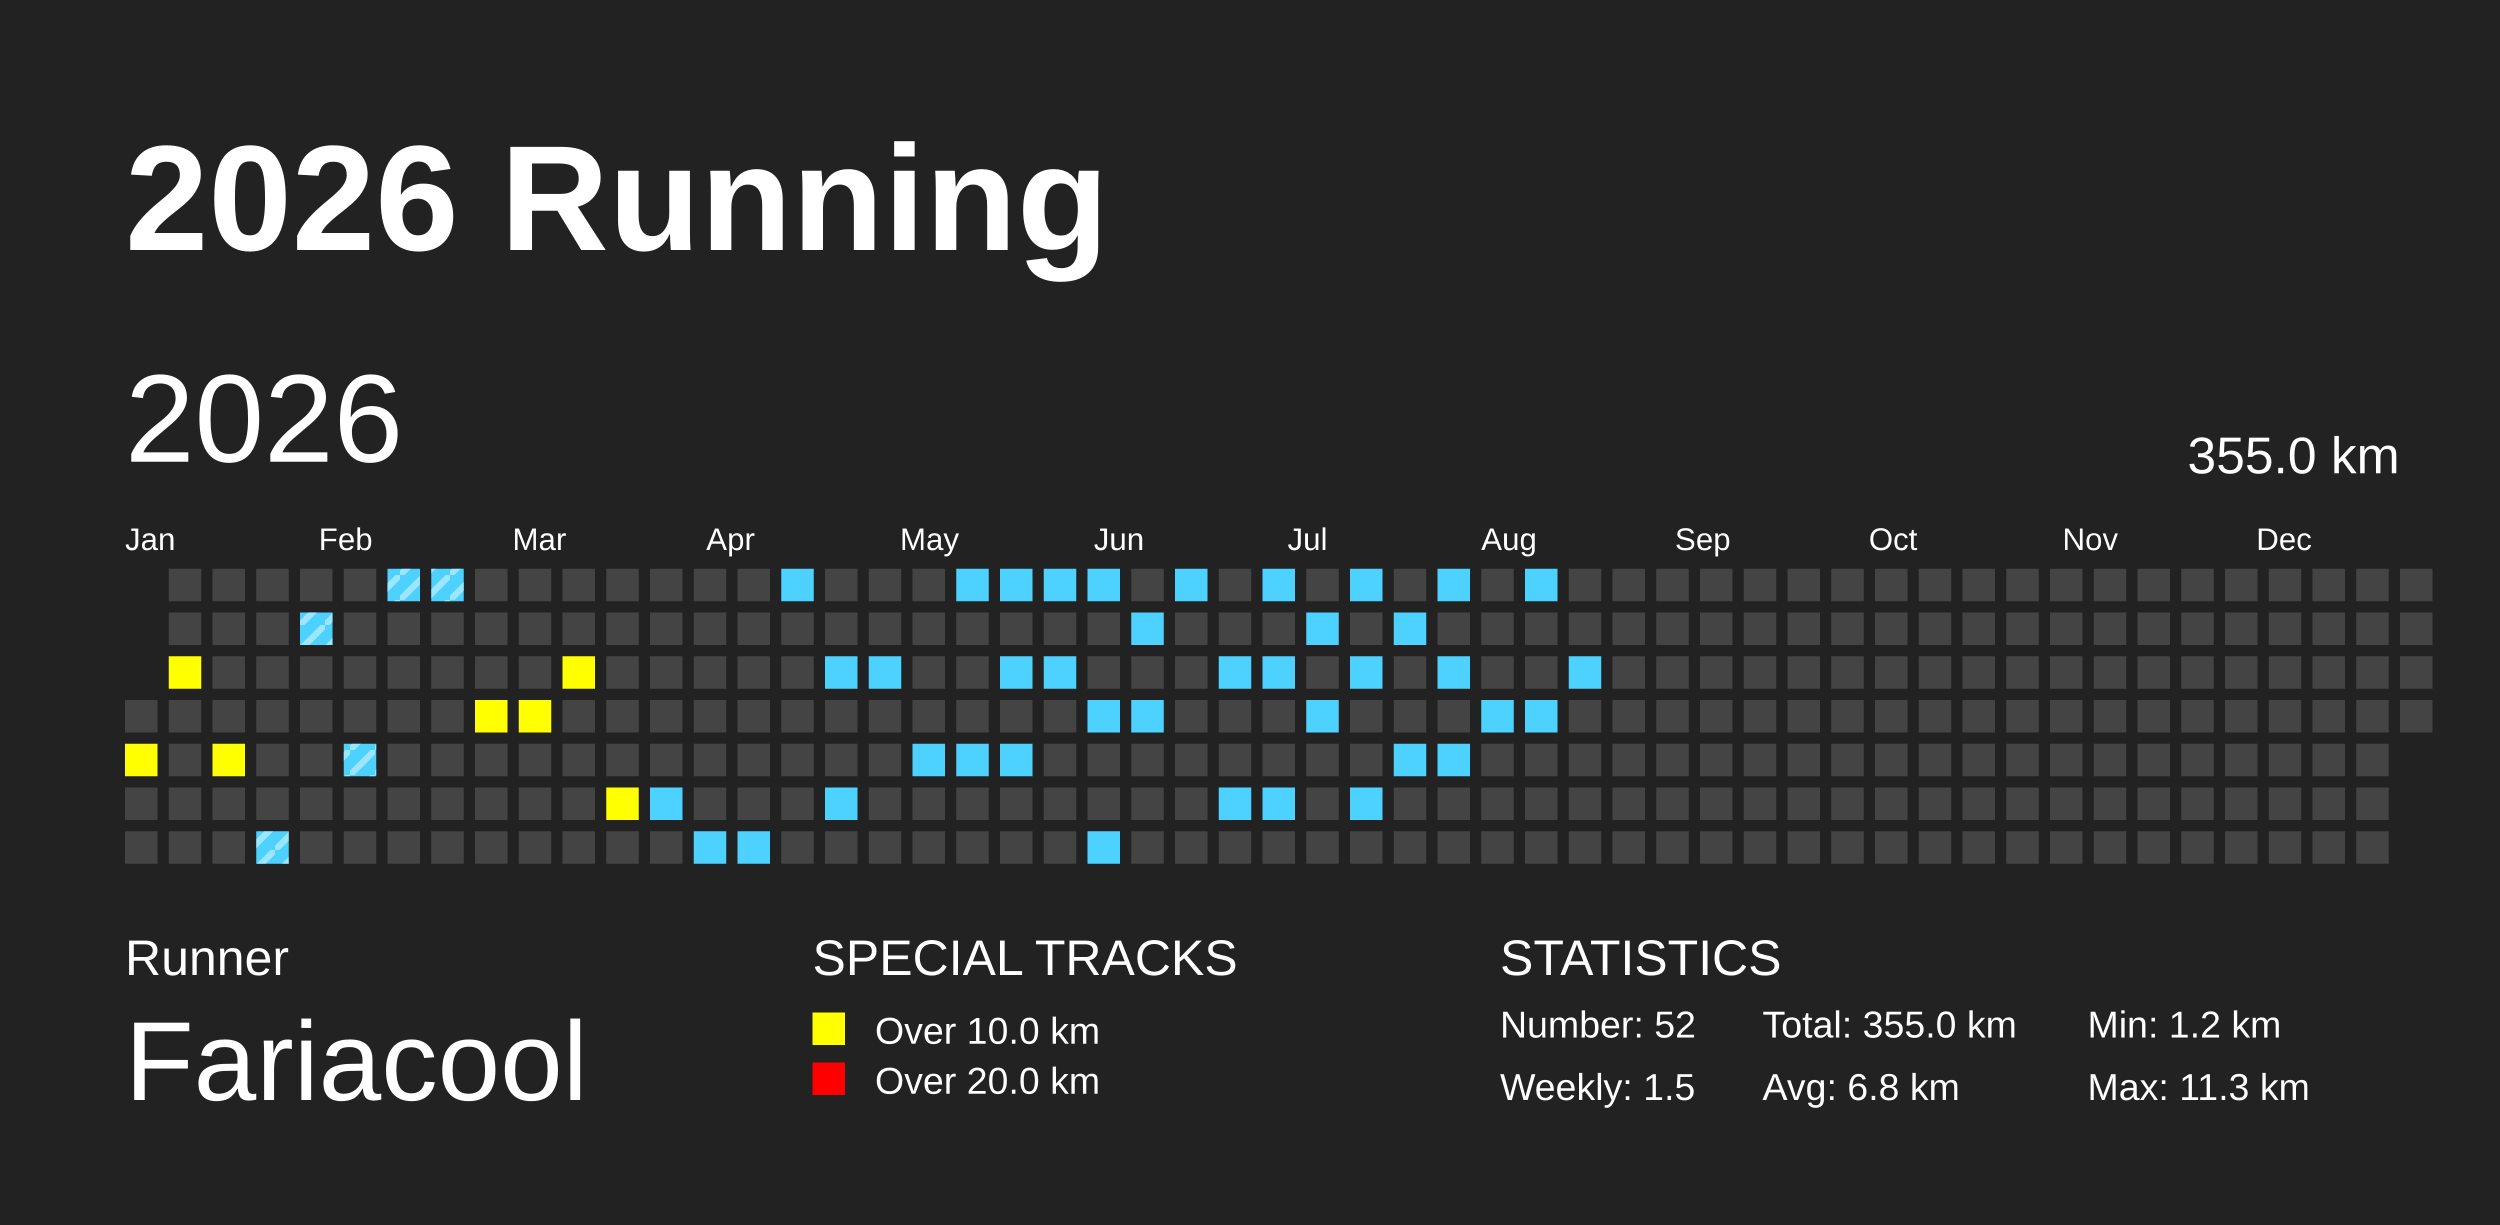
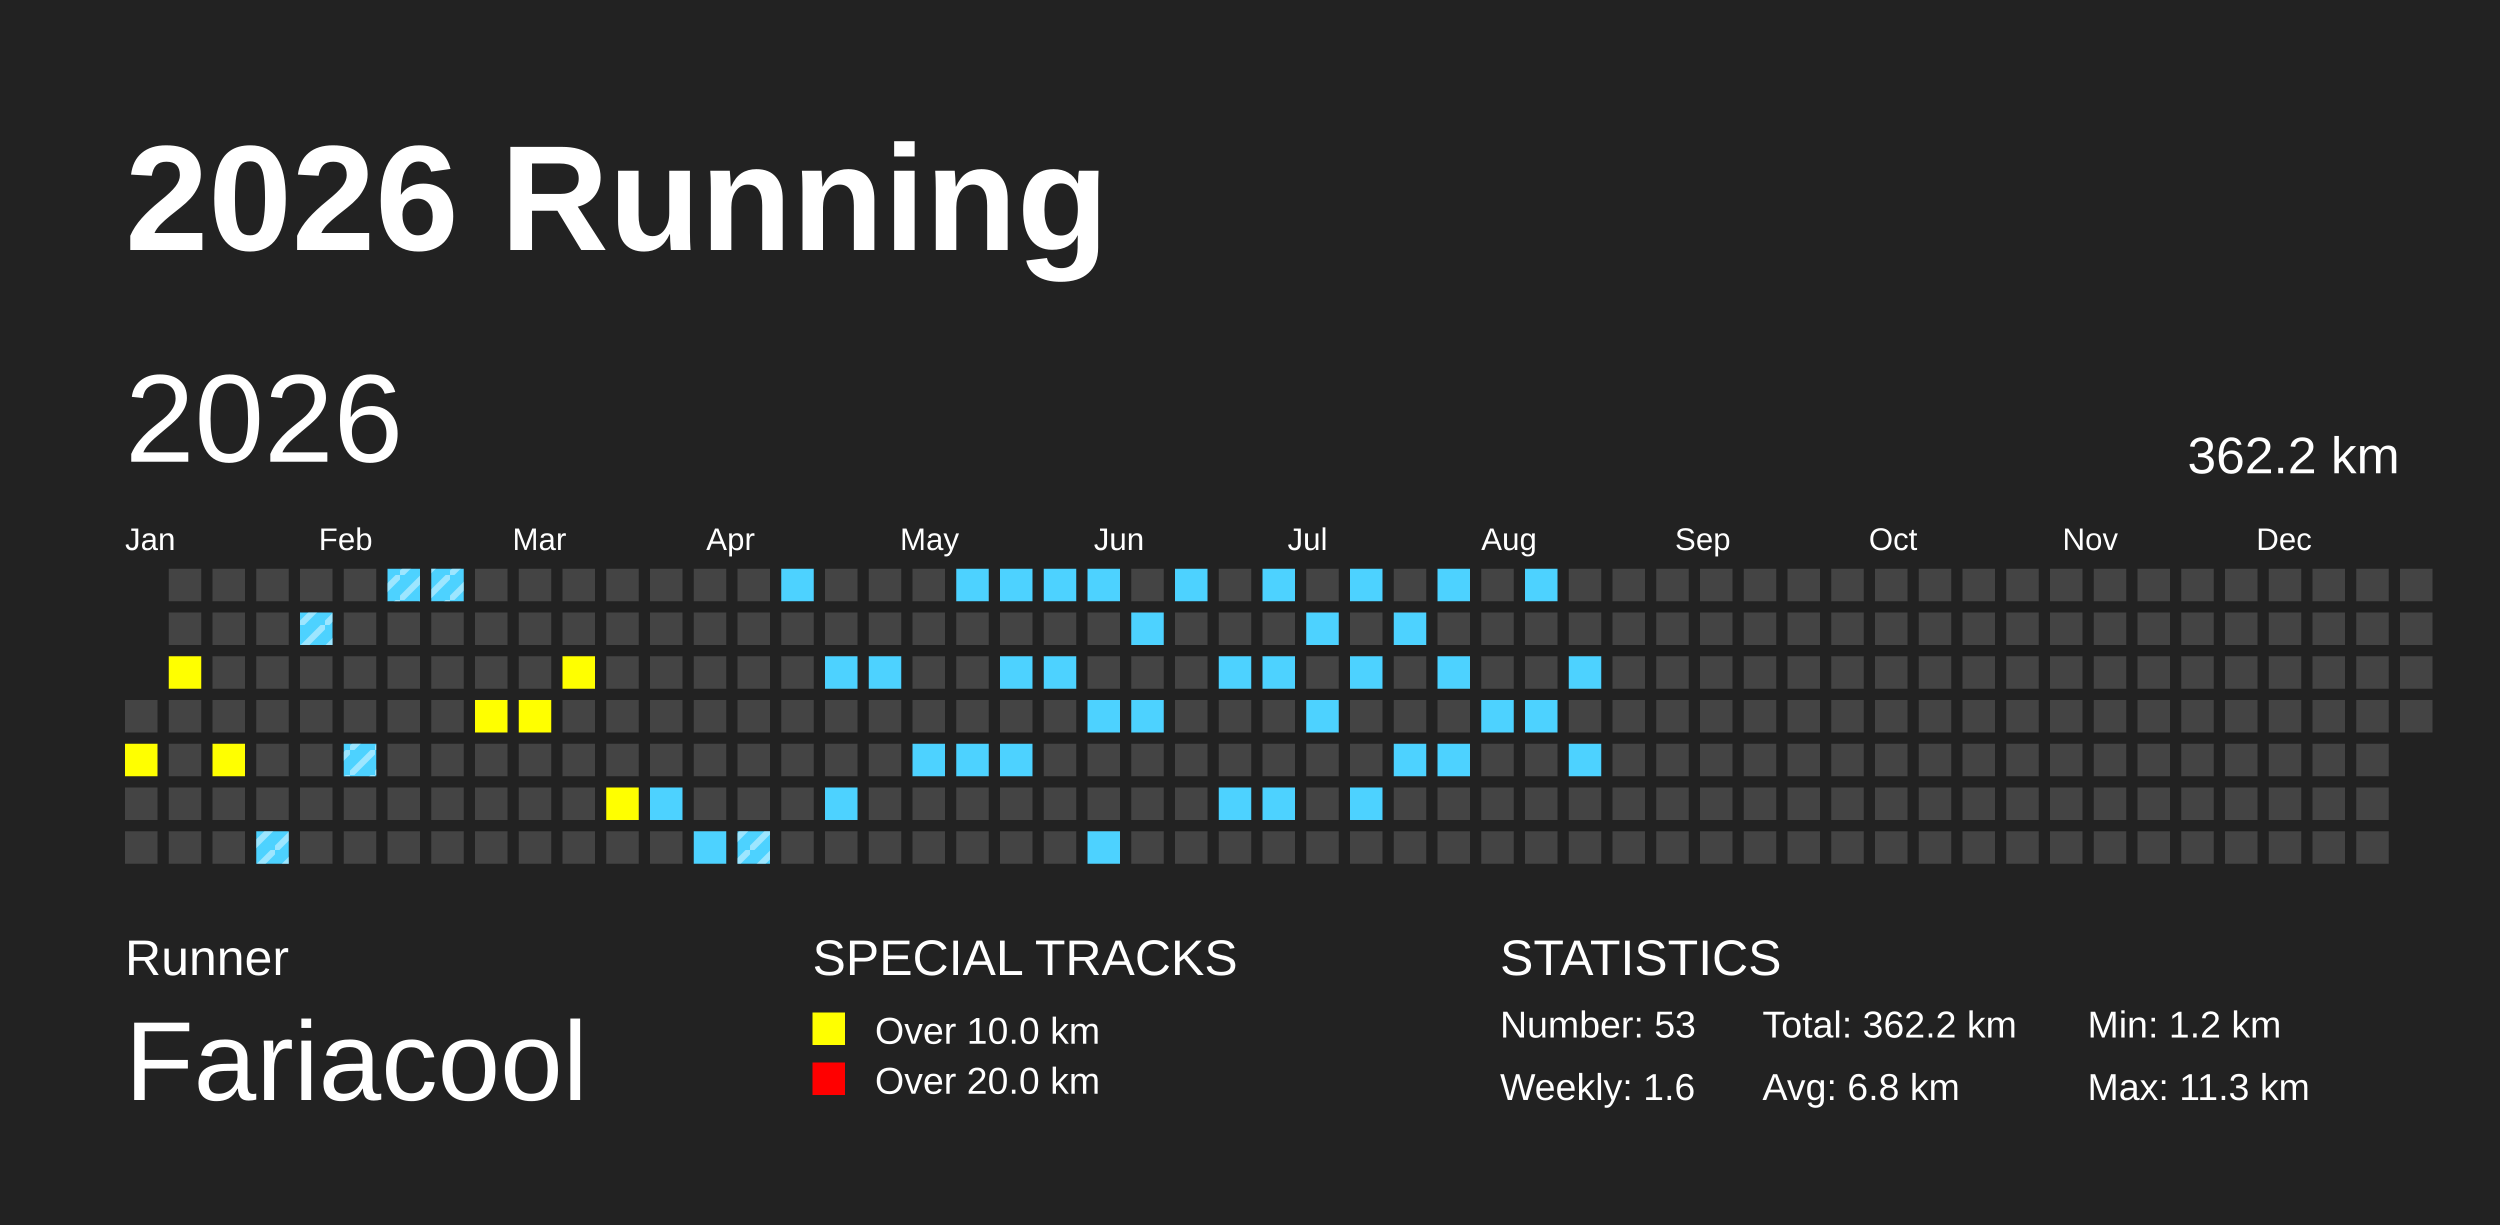
<svg xmlns="http://www.w3.org/2000/svg" baseProfile="full" height="98mm" version="1.1" viewBox="0,0,200,98" width="200mm">
  <defs>
    <pattern height="2" id="indoor-stripe" patternUnits="userSpaceOnUse" width="2">
      <line stroke="white" stroke-opacity="0.45" stroke-width="0.5" x1="0" x2="2" y1="2" y2="0" />
    </pattern>
  </defs>
  <rect fill="#222222" height="98" width="200" x="0" y="0" />
  <text fill="#FFFFFF" style="font-size:12px; font-family:Arial; font-weight:bold;" x="10" y="20">2026 Running</text>
  <text fill="#FFFFFF" style="font-size:4px; font-family:Arial" x="10" y="78">Runner</text>
  <text fill="#FFFFFF" style="font-size:9px; font-family:Arial" x="10" y="88">Fariacool</text>
  <text fill="#FFFFFF" style="font-size:4px; font-family:Arial" x="65" y="78">SPECIAL TRACKS</text>
  <rect fill="yellow" height="2.6" width="2.6" x="65" y="81" />
  <text fill="#FFFFFF" style="font-size:3px; font-family:Arial" x="70" y="83.5">Over 10.0 km</text>
  <rect fill="red" height="2.6" width="2.6" x="65" y="85" />
  <text fill="#FFFFFF" style="font-size:3px; font-family:Arial" x="70" y="87.5">Over 20.0 km</text>
  <text fill="#FFFFFF" style="font-size:4px; font-family:Arial" x="120" y="78">STATISTICS</text>
-   <text fill="#FFFFFF" style="font-size:3px; font-family:Arial" x="120" y="83">Number: 52</text>
-   <text fill="#FFFFFF" style="font-size:3px; font-family:Arial" x="120" y="88">Weekly: 1.5</text>
-   <text fill="#FFFFFF" style="font-size:3px; font-family:Arial" x="141" y="83">Total: 355.0 km</text>
+   <text fill="#FFFFFF" style="font-size:3px; font-family:Arial" x="120" y="83">Number: 53</text>
+   <text fill="#FFFFFF" style="font-size:3px; font-family:Arial" x="120" y="88">Weekly: 1.6</text>
+   <text fill="#FFFFFF" style="font-size:3px; font-family:Arial" x="141" y="83">Total: 362.2 km</text>
  <text fill="#FFFFFF" style="font-size:3px; font-family:Arial" x="141" y="88">Avg: 6.8 km</text>
  <text fill="#FFFFFF" style="font-size:3px; font-family:Arial" x="167" y="83">Min: 1.2 km</text>
  <text fill="#FFFFFF" style="font-size:3px; font-family:Arial" x="167" y="88">Max: 11.3 km</text>
  <text dominant-baseline="hanging" fill="#FFFFFF" style="font-size:10.0px; font-family:Arial;" x="10" y="30">2026</text>
-   <text dominant-baseline="hanging" fill="#FFFFFF" style="font-size:4.125px; font-family:Arial;" x="175" y="35">355.0 km</text>
+   <text dominant-baseline="hanging" fill="#FFFFFF" style="font-size:4.125px; font-family:Arial;" x="175" y="35">362.2 km</text>
  <text fill="#FFFFFF" style="font-size:2.5px; font-family:Arial" x="10.0" y="44">Jan</text>
  <text fill="#FFFFFF" style="font-size:2.5px; font-family:Arial" x="25.5" y="44">Feb</text>
  <text fill="#FFFFFF" style="font-size:2.5px; font-family:Arial" x="41.0" y="44">Mar</text>
  <text fill="#FFFFFF" style="font-size:2.5px; font-family:Arial" x="56.5" y="44">Apr</text>
  <text fill="#FFFFFF" style="font-size:2.5px; font-family:Arial" x="72.0" y="44">May</text>
  <text fill="#FFFFFF" style="font-size:2.5px; font-family:Arial" x="87.5" y="44">Jun</text>
  <text fill="#FFFFFF" style="font-size:2.5px; font-family:Arial" x="103.0" y="44">Jul</text>
  <text fill="#FFFFFF" style="font-size:2.5px; font-family:Arial" x="118.5" y="44">Aug</text>
  <text fill="#FFFFFF" style="font-size:2.5px; font-family:Arial" x="134.0" y="44">Sep</text>
  <text fill="#FFFFFF" style="font-size:2.5px; font-family:Arial" x="149.5" y="44">Oct</text>
  <text fill="#FFFFFF" style="font-size:2.5px; font-family:Arial" x="165.0" y="44">Nov</text>
  <text fill="#FFFFFF" style="font-size:2.5px; font-family:Arial" x="180.5" y="44">Dec</text>
  <rect fill="#444444" height="2.6" width="2.6" x="10.0" y="56.0" />
  <rect fill="yellow" height="2.6" width="2.6" x="10.0" y="59.5" />
  <rect fill="#444444" height="2.6" width="2.6" x="10.0" y="63.0" />
  <rect fill="#444444" height="2.6" width="2.6" x="10.0" y="66.5" />
  <rect fill="#444444" height="2.6" width="2.6" x="13.5" y="45.5" />
  <rect fill="#444444" height="2.6" width="2.6" x="13.5" y="49.0" />
  <rect fill="yellow" height="2.6" width="2.6" x="13.5" y="52.5" />
  <rect fill="#444444" height="2.6" width="2.6" x="13.5" y="56.0" />
  <rect fill="#444444" height="2.6" width="2.6" x="13.5" y="59.5" />
  <rect fill="#444444" height="2.6" width="2.6" x="13.5" y="63.0" />
  <rect fill="#444444" height="2.6" width="2.6" x="13.5" y="66.5" />
  <rect fill="#444444" height="2.6" width="2.6" x="17.0" y="45.5" />
  <rect fill="#444444" height="2.6" width="2.6" x="17.0" y="49.0" />
  <rect fill="#444444" height="2.6" width="2.6" x="17.0" y="52.5" />
  <rect fill="#444444" height="2.6" width="2.6" x="17.0" y="56.0" />
  <rect fill="yellow" height="2.6" width="2.6" x="17.0" y="59.5" />
  <rect fill="#444444" height="2.6" width="2.6" x="17.0" y="63.0" />
  <rect fill="#444444" height="2.6" width="2.6" x="17.0" y="66.5" />
  <rect fill="#444444" height="2.6" width="2.6" x="20.5" y="45.5" />
  <rect fill="#444444" height="2.6" width="2.6" x="20.5" y="49.0" />
  <rect fill="#444444" height="2.6" width="2.6" x="20.5" y="52.5" />
  <rect fill="#444444" height="2.6" width="2.6" x="20.5" y="56.0" />
  <rect fill="#444444" height="2.6" width="2.6" x="20.5" y="59.5" />
  <rect fill="#444444" height="2.6" width="2.6" x="20.5" y="63.0" />
  <rect fill="#4DD2FF" height="2.6" width="2.6" x="20.5" y="66.5" />
  <rect fill="url(#indoor-stripe)" height="2.6" style="pointer-events: none;" width="2.6" x="20.5" y="66.5" />
  <rect fill="#444444" height="2.6" width="2.6" x="24.0" y="45.5" />
  <rect fill="#4DD2FF" height="2.6" width="2.6" x="24.0" y="49.0" />
  <rect fill="url(#indoor-stripe)" height="2.6" style="pointer-events: none;" width="2.6" x="24.0" y="49.0" />
  <rect fill="#444444" height="2.6" width="2.6" x="24.0" y="52.5" />
  <rect fill="#444444" height="2.6" width="2.6" x="24.0" y="56.0" />
  <rect fill="#444444" height="2.6" width="2.6" x="24.0" y="59.5" />
  <rect fill="#444444" height="2.6" width="2.6" x="24.0" y="63.0" />
  <rect fill="#444444" height="2.6" width="2.6" x="24.0" y="66.5" />
  <rect fill="#444444" height="2.6" width="2.6" x="27.5" y="45.5" />
  <rect fill="#444444" height="2.6" width="2.6" x="27.5" y="49.0" />
  <rect fill="#444444" height="2.6" width="2.6" x="27.5" y="52.5" />
  <rect fill="#444444" height="2.6" width="2.6" x="27.5" y="56.0" />
  <rect fill="#4DD2FF" height="2.6" width="2.6" x="27.5" y="59.5" />
  <rect fill="url(#indoor-stripe)" height="2.6" style="pointer-events: none;" width="2.6" x="27.5" y="59.5" />
  <rect fill="#444444" height="2.6" width="2.6" x="27.5" y="63.0" />
  <rect fill="#444444" height="2.6" width="2.6" x="27.5" y="66.5" />
  <rect fill="#4DD2FF" height="2.6" width="2.6" x="31.0" y="45.5" />
  <rect fill="url(#indoor-stripe)" height="2.6" style="pointer-events: none;" width="2.6" x="31.0" y="45.5" />
  <rect fill="#444444" height="2.6" width="2.6" x="31.0" y="49.0" />
  <rect fill="#444444" height="2.6" width="2.6" x="31.0" y="52.5" />
  <rect fill="#444444" height="2.6" width="2.6" x="31.0" y="56.0" />
  <rect fill="#444444" height="2.6" width="2.6" x="31.0" y="59.5" />
  <rect fill="#444444" height="2.6" width="2.6" x="31.0" y="63.0" />
  <rect fill="#444444" height="2.6" width="2.6" x="31.0" y="66.5" />
  <rect fill="#4DD2FF" height="2.6" width="2.6" x="34.5" y="45.5" />
  <rect fill="url(#indoor-stripe)" height="2.6" style="pointer-events: none;" width="2.6" x="34.5" y="45.5" />
  <rect fill="#444444" height="2.6" width="2.6" x="34.5" y="49.0" />
  <rect fill="#444444" height="2.6" width="2.6" x="34.5" y="52.5" />
  <rect fill="#444444" height="2.6" width="2.6" x="34.5" y="56.0" />
  <rect fill="#444444" height="2.6" width="2.6" x="34.5" y="59.5" />
  <rect fill="#444444" height="2.6" width="2.6" x="34.5" y="63.0" />
  <rect fill="#444444" height="2.6" width="2.6" x="34.5" y="66.5" />
  <rect fill="#444444" height="2.6" width="2.6" x="38.0" y="45.5" />
  <rect fill="#444444" height="2.6" width="2.6" x="38.0" y="49.0" />
  <rect fill="#444444" height="2.6" width="2.6" x="38.0" y="52.5" />
  <rect fill="yellow" height="2.6" width="2.6" x="38.0" y="56.0" />
  <rect fill="#444444" height="2.6" width="2.6" x="38.0" y="59.5" />
  <rect fill="#444444" height="2.6" width="2.6" x="38.0" y="63.0" />
  <rect fill="#444444" height="2.6" width="2.6" x="38.0" y="66.5" />
  <rect fill="#444444" height="2.6" width="2.6" x="41.5" y="45.5" />
  <rect fill="#444444" height="2.6" width="2.6" x="41.5" y="49.0" />
  <rect fill="#444444" height="2.6" width="2.6" x="41.5" y="52.5" />
  <rect fill="yellow" height="2.6" width="2.6" x="41.5" y="56.0" />
  <rect fill="#444444" height="2.6" width="2.6" x="41.5" y="59.5" />
  <rect fill="#444444" height="2.6" width="2.6" x="41.5" y="63.0" />
  <rect fill="#444444" height="2.6" width="2.6" x="41.5" y="66.5" />
  <rect fill="#444444" height="2.6" width="2.6" x="45.0" y="45.5" />
  <rect fill="#444444" height="2.6" width="2.6" x="45.0" y="49.0" />
  <rect fill="yellow" height="2.6" width="2.6" x="45.0" y="52.5" />
  <rect fill="#444444" height="2.6" width="2.6" x="45.0" y="56.0" />
  <rect fill="#444444" height="2.6" width="2.6" x="45.0" y="59.5" />
  <rect fill="#444444" height="2.6" width="2.6" x="45.0" y="63.0" />
  <rect fill="#444444" height="2.6" width="2.6" x="45.0" y="66.5" />
  <rect fill="#444444" height="2.6" width="2.6" x="48.5" y="45.5" />
  <rect fill="#444444" height="2.6" width="2.6" x="48.5" y="49.0" />
  <rect fill="#444444" height="2.6" width="2.6" x="48.5" y="52.5" />
  <rect fill="#444444" height="2.6" width="2.6" x="48.5" y="56.0" />
  <rect fill="#444444" height="2.6" width="2.6" x="48.5" y="59.5" />
  <rect fill="yellow" height="2.6" width="2.6" x="48.5" y="63.0" />
  <rect fill="#444444" height="2.6" width="2.6" x="48.5" y="66.5" />
  <rect fill="#444444" height="2.6" width="2.6" x="52.0" y="45.5" />
  <rect fill="#444444" height="2.6" width="2.6" x="52.0" y="49.0" />
  <rect fill="#444444" height="2.6" width="2.6" x="52.0" y="52.5" />
  <rect fill="#444444" height="2.6" width="2.6" x="52.0" y="56.0" />
  <rect fill="#444444" height="2.6" width="2.6" x="52.0" y="59.5" />
  <rect fill="#4DD2FF" height="2.6" width="2.6" x="52.0" y="63.0" />
  <rect fill="#444444" height="2.6" width="2.6" x="52.0" y="66.5" />
  <rect fill="#444444" height="2.6" width="2.6" x="55.5" y="45.5" />
  <rect fill="#444444" height="2.6" width="2.6" x="55.5" y="49.0" />
  <rect fill="#444444" height="2.6" width="2.6" x="55.5" y="52.5" />
  <rect fill="#444444" height="2.6" width="2.6" x="55.5" y="56.0" />
  <rect fill="#444444" height="2.6" width="2.6" x="55.5" y="59.5" />
  <rect fill="#444444" height="2.6" width="2.6" x="55.5" y="63.0" />
  <rect fill="#4DD2FF" height="2.6" width="2.6" x="55.5" y="66.5" />
  <rect fill="#444444" height="2.6" width="2.6" x="59.0" y="45.5" />
  <rect fill="#444444" height="2.6" width="2.6" x="59.0" y="49.0" />
  <rect fill="#444444" height="2.6" width="2.6" x="59.0" y="52.5" />
  <rect fill="#444444" height="2.6" width="2.6" x="59.0" y="56.0" />
  <rect fill="#444444" height="2.6" width="2.6" x="59.0" y="59.5" />
  <rect fill="#444444" height="2.6" width="2.6" x="59.0" y="63.0" />
  <rect fill="#4DD2FF" height="2.6" width="2.6" x="59.0" y="66.5" />
+   <rect fill="url(#indoor-stripe)" height="2.6" style="pointer-events: none;" width="2.6" x="59.0" y="66.5" />
  <rect fill="#4DD2FF" height="2.6" width="2.6" x="62.5" y="45.5" />
  <rect fill="#444444" height="2.6" width="2.6" x="62.5" y="49.0" />
  <rect fill="#444444" height="2.6" width="2.6" x="62.5" y="52.5" />
  <rect fill="#444444" height="2.6" width="2.6" x="62.5" y="56.0" />
  <rect fill="#444444" height="2.6" width="2.6" x="62.5" y="59.5" />
  <rect fill="#444444" height="2.6" width="2.6" x="62.5" y="63.0" />
  <rect fill="#444444" height="2.6" width="2.6" x="62.5" y="66.5" />
  <rect fill="#444444" height="2.6" width="2.6" x="66.0" y="45.5" />
  <rect fill="#444444" height="2.6" width="2.6" x="66.0" y="49.0" />
  <rect fill="#4DD2FF" height="2.6" width="2.6" x="66.0" y="52.5" />
  <rect fill="#444444" height="2.6" width="2.6" x="66.0" y="56.0" />
  <rect fill="#444444" height="2.6" width="2.6" x="66.0" y="59.5" />
  <rect fill="#4DD2FF" height="2.6" width="2.6" x="66.0" y="63.0" />
  <rect fill="#444444" height="2.6" width="2.6" x="66.0" y="66.5" />
  <rect fill="#444444" height="2.6" width="2.6" x="69.5" y="45.5" />
  <rect fill="#444444" height="2.6" width="2.6" x="69.5" y="49.0" />
  <rect fill="#4DD2FF" height="2.6" width="2.6" x="69.5" y="52.5" />
  <rect fill="#444444" height="2.6" width="2.6" x="69.5" y="56.0" />
  <rect fill="#444444" height="2.6" width="2.6" x="69.5" y="59.5" />
  <rect fill="#444444" height="2.6" width="2.6" x="69.5" y="63.0" />
  <rect fill="#444444" height="2.6" width="2.6" x="69.5" y="66.5" />
  <rect fill="#444444" height="2.6" width="2.6" x="73.0" y="45.5" />
  <rect fill="#444444" height="2.6" width="2.6" x="73.0" y="49.0" />
  <rect fill="#444444" height="2.6" width="2.6" x="73.0" y="52.5" />
  <rect fill="#444444" height="2.6" width="2.6" x="73.0" y="56.0" />
  <rect fill="#4DD2FF" height="2.6" width="2.6" x="73.0" y="59.5" />
  <rect fill="#444444" height="2.6" width="2.6" x="73.0" y="63.0" />
  <rect fill="#444444" height="2.6" width="2.6" x="73.0" y="66.5" />
  <rect fill="#4DD2FF" height="2.6" width="2.6" x="76.5" y="45.5" />
  <rect fill="#444444" height="2.6" width="2.6" x="76.5" y="49.0" />
  <rect fill="#444444" height="2.6" width="2.6" x="76.5" y="52.5" />
  <rect fill="#444444" height="2.6" width="2.6" x="76.5" y="56.0" />
  <rect fill="#4DD2FF" height="2.6" width="2.6" x="76.5" y="59.5" />
  <rect fill="#444444" height="2.6" width="2.6" x="76.5" y="63.0" />
  <rect fill="#444444" height="2.6" width="2.6" x="76.5" y="66.5" />
  <rect fill="#4DD2FF" height="2.6" width="2.6" x="80.0" y="45.5" />
  <rect fill="#444444" height="2.6" width="2.6" x="80.0" y="49.0" />
  <rect fill="#4DD2FF" height="2.6" width="2.6" x="80.0" y="52.5" />
  <rect fill="#444444" height="2.6" width="2.6" x="80.0" y="56.0" />
  <rect fill="#4DD2FF" height="2.6" width="2.6" x="80.0" y="59.5" />
  <rect fill="#444444" height="2.6" width="2.6" x="80.0" y="63.0" />
  <rect fill="#444444" height="2.6" width="2.6" x="80.0" y="66.5" />
  <rect fill="#4DD2FF" height="2.6" width="2.6" x="83.5" y="45.5" />
  <rect fill="#444444" height="2.6" width="2.6" x="83.5" y="49.0" />
  <rect fill="#4DD2FF" height="2.6" width="2.6" x="83.5" y="52.5" />
  <rect fill="#444444" height="2.6" width="2.6" x="83.5" y="56.0" />
  <rect fill="#444444" height="2.6" width="2.6" x="83.5" y="59.5" />
  <rect fill="#444444" height="2.6" width="2.6" x="83.5" y="63.0" />
  <rect fill="#444444" height="2.6" width="2.6" x="83.5" y="66.5" />
  <rect fill="#4DD2FF" height="2.6" width="2.6" x="87.0" y="45.5" />
  <rect fill="#444444" height="2.6" width="2.6" x="87.0" y="49.0" />
  <rect fill="#444444" height="2.6" width="2.6" x="87.0" y="52.5" />
  <rect fill="#4DD2FF" height="2.6" width="2.6" x="87.0" y="56.0" />
  <rect fill="#444444" height="2.6" width="2.6" x="87.0" y="59.5" />
  <rect fill="#444444" height="2.6" width="2.6" x="87.0" y="63.0" />
  <rect fill="#4DD2FF" height="2.6" width="2.6" x="87.0" y="66.5" />
  <rect fill="#444444" height="2.6" width="2.6" x="90.5" y="45.5" />
  <rect fill="#4DD2FF" height="2.6" width="2.6" x="90.5" y="49.0" />
  <rect fill="#444444" height="2.6" width="2.6" x="90.5" y="52.5" />
  <rect fill="#4DD2FF" height="2.6" width="2.6" x="90.5" y="56.0" />
  <rect fill="#444444" height="2.6" width="2.6" x="90.5" y="59.5" />
  <rect fill="#444444" height="2.6" width="2.6" x="90.5" y="63.0" />
  <rect fill="#444444" height="2.6" width="2.6" x="90.5" y="66.5" />
  <rect fill="#4DD2FF" height="2.6" width="2.6" x="94.0" y="45.5" />
  <rect fill="#444444" height="2.6" width="2.6" x="94.0" y="49.0" />
  <rect fill="#444444" height="2.6" width="2.6" x="94.0" y="52.5" />
  <rect fill="#444444" height="2.6" width="2.6" x="94.0" y="56.0" />
  <rect fill="#444444" height="2.6" width="2.6" x="94.0" y="59.5" />
  <rect fill="#444444" height="2.6" width="2.6" x="94.0" y="63.0" />
  <rect fill="#444444" height="2.6" width="2.6" x="94.0" y="66.5" />
  <rect fill="#444444" height="2.6" width="2.6" x="97.5" y="45.5" />
  <rect fill="#444444" height="2.6" width="2.6" x="97.5" y="49.0" />
  <rect fill="#4DD2FF" height="2.6" width="2.6" x="97.5" y="52.5" />
  <rect fill="#444444" height="2.6" width="2.6" x="97.5" y="56.0" />
  <rect fill="#444444" height="2.6" width="2.6" x="97.5" y="59.5" />
  <rect fill="#4DD2FF" height="2.6" width="2.6" x="97.5" y="63.0" />
  <rect fill="#444444" height="2.6" width="2.6" x="97.5" y="66.5" />
  <rect fill="#4DD2FF" height="2.6" width="2.6" x="101.0" y="45.5" />
  <rect fill="#444444" height="2.6" width="2.6" x="101.0" y="49.0" />
  <rect fill="#4DD2FF" height="2.6" width="2.6" x="101.0" y="52.5" />
  <rect fill="#444444" height="2.6" width="2.6" x="101.0" y="56.0" />
  <rect fill="#444444" height="2.6" width="2.6" x="101.0" y="59.5" />
  <rect fill="#4DD2FF" height="2.6" width="2.6" x="101.0" y="63.0" />
  <rect fill="#444444" height="2.6" width="2.6" x="101.0" y="66.5" />
  <rect fill="#444444" height="2.6" width="2.6" x="104.5" y="45.5" />
  <rect fill="#4DD2FF" height="2.6" width="2.6" x="104.5" y="49.0" />
  <rect fill="#444444" height="2.6" width="2.6" x="104.5" y="52.5" />
  <rect fill="#4DD2FF" height="2.6" width="2.6" x="104.5" y="56.0" />
  <rect fill="#444444" height="2.6" width="2.6" x="104.5" y="59.5" />
  <rect fill="#444444" height="2.6" width="2.6" x="104.5" y="63.0" />
  <rect fill="#444444" height="2.6" width="2.6" x="104.5" y="66.5" />
  <rect fill="#4DD2FF" height="2.6" width="2.6" x="108.0" y="45.5" />
  <rect fill="#444444" height="2.6" width="2.6" x="108.0" y="49.0" />
  <rect fill="#4DD2FF" height="2.6" width="2.6" x="108.0" y="52.5" />
  <rect fill="#444444" height="2.6" width="2.6" x="108.0" y="56.0" />
  <rect fill="#444444" height="2.6" width="2.6" x="108.0" y="59.5" />
  <rect fill="#4DD2FF" height="2.6" width="2.6" x="108.0" y="63.0" />
  <rect fill="#444444" height="2.6" width="2.6" x="108.0" y="66.5" />
  <rect fill="#444444" height="2.6" width="2.6" x="111.5" y="45.5" />
  <rect fill="#4DD2FF" height="2.6" width="2.6" x="111.5" y="49.0" />
  <rect fill="#444444" height="2.6" width="2.6" x="111.5" y="52.5" />
  <rect fill="#444444" height="2.6" width="2.6" x="111.5" y="56.0" />
  <rect fill="#4DD2FF" height="2.6" width="2.6" x="111.5" y="59.5" />
  <rect fill="#444444" height="2.6" width="2.6" x="111.5" y="63.0" />
  <rect fill="#444444" height="2.6" width="2.6" x="111.5" y="66.5" />
  <rect fill="#4DD2FF" height="2.6" width="2.6" x="115.0" y="45.5" />
  <rect fill="#444444" height="2.6" width="2.6" x="115.0" y="49.0" />
  <rect fill="#4DD2FF" height="2.6" width="2.6" x="115.0" y="52.5" />
  <rect fill="#444444" height="2.6" width="2.6" x="115.0" y="56.0" />
  <rect fill="#4DD2FF" height="2.6" width="2.6" x="115.0" y="59.5" />
  <rect fill="#444444" height="2.6" width="2.6" x="115.0" y="63.0" />
  <rect fill="#444444" height="2.6" width="2.6" x="115.0" y="66.5" />
  <rect fill="#444444" height="2.6" width="2.6" x="118.5" y="45.5" />
  <rect fill="#444444" height="2.6" width="2.6" x="118.5" y="49.0" />
  <rect fill="#444444" height="2.6" width="2.6" x="118.5" y="52.5" />
  <rect fill="#4DD2FF" height="2.6" width="2.6" x="118.5" y="56.0" />
  <rect fill="#444444" height="2.6" width="2.6" x="118.5" y="59.5" />
  <rect fill="#444444" height="2.6" width="2.6" x="118.5" y="63.0" />
  <rect fill="#444444" height="2.6" width="2.6" x="118.5" y="66.5" />
  <rect fill="#4DD2FF" height="2.6" width="2.6" x="122.0" y="45.5" />
  <rect fill="#444444" height="2.6" width="2.6" x="122.0" y="49.0" />
  <rect fill="#444444" height="2.6" width="2.6" x="122.0" y="52.5" />
  <rect fill="#4DD2FF" height="2.6" width="2.6" x="122.0" y="56.0" />
  <rect fill="#444444" height="2.6" width="2.6" x="122.0" y="59.5" />
  <rect fill="#444444" height="2.6" width="2.6" x="122.0" y="63.0" />
  <rect fill="#444444" height="2.6" width="2.6" x="122.0" y="66.5" />
  <rect fill="#444444" height="2.6" width="2.6" x="125.5" y="45.5" />
  <rect fill="#444444" height="2.6" width="2.6" x="125.5" y="49.0" />
  <rect fill="#4DD2FF" height="2.6" width="2.6" x="125.5" y="52.5" />
  <rect fill="#444444" height="2.6" width="2.6" x="125.5" y="56.0" />
-   <rect fill="#444444" height="2.6" width="2.6" x="125.5" y="59.5" />
+   <rect fill="#4DD2FF" height="2.6" width="2.6" x="125.5" y="59.5" />
  <rect fill="#444444" height="2.6" width="2.6" x="125.5" y="63.0" />
  <rect fill="#444444" height="2.6" width="2.6" x="125.5" y="66.5" />
  <rect fill="#444444" height="2.6" width="2.6" x="129.0" y="45.5" />
  <rect fill="#444444" height="2.6" width="2.6" x="129.0" y="49.0" />
  <rect fill="#444444" height="2.6" width="2.6" x="129.0" y="52.5" />
  <rect fill="#444444" height="2.6" width="2.6" x="129.0" y="56.0" />
  <rect fill="#444444" height="2.6" width="2.6" x="129.0" y="59.5" />
  <rect fill="#444444" height="2.6" width="2.6" x="129.0" y="63.0" />
  <rect fill="#444444" height="2.6" width="2.6" x="129.0" y="66.5" />
  <rect fill="#444444" height="2.6" width="2.6" x="132.5" y="45.5" />
  <rect fill="#444444" height="2.6" width="2.6" x="132.5" y="49.0" />
  <rect fill="#444444" height="2.6" width="2.6" x="132.5" y="52.5" />
  <rect fill="#444444" height="2.6" width="2.6" x="132.5" y="56.0" />
  <rect fill="#444444" height="2.6" width="2.6" x="132.5" y="59.5" />
  <rect fill="#444444" height="2.6" width="2.6" x="132.5" y="63.0" />
  <rect fill="#444444" height="2.6" width="2.6" x="132.5" y="66.5" />
  <rect fill="#444444" height="2.6" width="2.6" x="136.0" y="45.5" />
  <rect fill="#444444" height="2.6" width="2.6" x="136.0" y="49.0" />
  <rect fill="#444444" height="2.6" width="2.6" x="136.0" y="52.5" />
  <rect fill="#444444" height="2.6" width="2.6" x="136.0" y="56.0" />
  <rect fill="#444444" height="2.6" width="2.6" x="136.0" y="59.5" />
  <rect fill="#444444" height="2.6" width="2.6" x="136.0" y="63.0" />
  <rect fill="#444444" height="2.6" width="2.6" x="136.0" y="66.5" />
  <rect fill="#444444" height="2.6" width="2.6" x="139.5" y="45.5" />
  <rect fill="#444444" height="2.6" width="2.6" x="139.5" y="49.0" />
  <rect fill="#444444" height="2.6" width="2.6" x="139.5" y="52.5" />
  <rect fill="#444444" height="2.6" width="2.6" x="139.5" y="56.0" />
  <rect fill="#444444" height="2.6" width="2.6" x="139.5" y="59.5" />
  <rect fill="#444444" height="2.6" width="2.6" x="139.5" y="63.0" />
  <rect fill="#444444" height="2.6" width="2.6" x="139.5" y="66.5" />
  <rect fill="#444444" height="2.6" width="2.6" x="143.0" y="45.5" />
  <rect fill="#444444" height="2.6" width="2.6" x="143.0" y="49.0" />
  <rect fill="#444444" height="2.6" width="2.6" x="143.0" y="52.5" />
  <rect fill="#444444" height="2.6" width="2.6" x="143.0" y="56.0" />
  <rect fill="#444444" height="2.6" width="2.6" x="143.0" y="59.5" />
  <rect fill="#444444" height="2.6" width="2.6" x="143.0" y="63.0" />
  <rect fill="#444444" height="2.6" width="2.6" x="143.0" y="66.5" />
  <rect fill="#444444" height="2.6" width="2.6" x="146.5" y="45.5" />
  <rect fill="#444444" height="2.6" width="2.6" x="146.5" y="49.0" />
  <rect fill="#444444" height="2.6" width="2.6" x="146.5" y="52.5" />
  <rect fill="#444444" height="2.6" width="2.6" x="146.5" y="56.0" />
  <rect fill="#444444" height="2.6" width="2.6" x="146.5" y="59.5" />
  <rect fill="#444444" height="2.6" width="2.6" x="146.5" y="63.0" />
  <rect fill="#444444" height="2.6" width="2.6" x="146.5" y="66.5" />
  <rect fill="#444444" height="2.6" width="2.6" x="150.0" y="45.5" />
  <rect fill="#444444" height="2.6" width="2.6" x="150.0" y="49.0" />
  <rect fill="#444444" height="2.6" width="2.6" x="150.0" y="52.5" />
  <rect fill="#444444" height="2.6" width="2.6" x="150.0" y="56.0" />
  <rect fill="#444444" height="2.6" width="2.6" x="150.0" y="59.5" />
  <rect fill="#444444" height="2.6" width="2.6" x="150.0" y="63.0" />
  <rect fill="#444444" height="2.6" width="2.6" x="150.0" y="66.5" />
  <rect fill="#444444" height="2.6" width="2.6" x="153.5" y="45.5" />
  <rect fill="#444444" height="2.6" width="2.6" x="153.5" y="49.0" />
  <rect fill="#444444" height="2.6" width="2.6" x="153.5" y="52.5" />
  <rect fill="#444444" height="2.6" width="2.6" x="153.5" y="56.0" />
  <rect fill="#444444" height="2.6" width="2.6" x="153.5" y="59.5" />
  <rect fill="#444444" height="2.6" width="2.6" x="153.5" y="63.0" />
  <rect fill="#444444" height="2.6" width="2.6" x="153.5" y="66.5" />
  <rect fill="#444444" height="2.6" width="2.6" x="157.0" y="45.5" />
  <rect fill="#444444" height="2.6" width="2.6" x="157.0" y="49.0" />
  <rect fill="#444444" height="2.6" width="2.6" x="157.0" y="52.5" />
  <rect fill="#444444" height="2.6" width="2.6" x="157.0" y="56.0" />
  <rect fill="#444444" height="2.6" width="2.6" x="157.0" y="59.5" />
  <rect fill="#444444" height="2.6" width="2.6" x="157.0" y="63.0" />
  <rect fill="#444444" height="2.6" width="2.6" x="157.0" y="66.5" />
  <rect fill="#444444" height="2.6" width="2.6" x="160.5" y="45.5" />
  <rect fill="#444444" height="2.6" width="2.6" x="160.5" y="49.0" />
  <rect fill="#444444" height="2.6" width="2.6" x="160.5" y="52.5" />
  <rect fill="#444444" height="2.6" width="2.6" x="160.5" y="56.0" />
  <rect fill="#444444" height="2.6" width="2.6" x="160.5" y="59.5" />
  <rect fill="#444444" height="2.6" width="2.6" x="160.5" y="63.0" />
  <rect fill="#444444" height="2.6" width="2.6" x="160.5" y="66.5" />
  <rect fill="#444444" height="2.6" width="2.6" x="164.0" y="45.5" />
  <rect fill="#444444" height="2.6" width="2.6" x="164.0" y="49.0" />
  <rect fill="#444444" height="2.6" width="2.6" x="164.0" y="52.5" />
  <rect fill="#444444" height="2.6" width="2.6" x="164.0" y="56.0" />
  <rect fill="#444444" height="2.6" width="2.6" x="164.0" y="59.5" />
  <rect fill="#444444" height="2.6" width="2.6" x="164.0" y="63.0" />
  <rect fill="#444444" height="2.6" width="2.6" x="164.0" y="66.5" />
  <rect fill="#444444" height="2.6" width="2.6" x="167.5" y="45.5" />
  <rect fill="#444444" height="2.6" width="2.6" x="167.5" y="49.0" />
  <rect fill="#444444" height="2.6" width="2.6" x="167.5" y="52.5" />
  <rect fill="#444444" height="2.6" width="2.6" x="167.5" y="56.0" />
  <rect fill="#444444" height="2.6" width="2.6" x="167.5" y="59.5" />
  <rect fill="#444444" height="2.6" width="2.6" x="167.5" y="63.0" />
  <rect fill="#444444" height="2.6" width="2.6" x="167.5" y="66.5" />
  <rect fill="#444444" height="2.6" width="2.6" x="171.0" y="45.5" />
  <rect fill="#444444" height="2.6" width="2.6" x="171.0" y="49.0" />
  <rect fill="#444444" height="2.6" width="2.6" x="171.0" y="52.5" />
  <rect fill="#444444" height="2.6" width="2.6" x="171.0" y="56.0" />
  <rect fill="#444444" height="2.6" width="2.6" x="171.0" y="59.5" />
  <rect fill="#444444" height="2.6" width="2.6" x="171.0" y="63.0" />
  <rect fill="#444444" height="2.6" width="2.6" x="171.0" y="66.5" />
  <rect fill="#444444" height="2.6" width="2.6" x="174.5" y="45.5" />
  <rect fill="#444444" height="2.6" width="2.6" x="174.5" y="49.0" />
  <rect fill="#444444" height="2.6" width="2.6" x="174.5" y="52.5" />
  <rect fill="#444444" height="2.6" width="2.6" x="174.5" y="56.0" />
  <rect fill="#444444" height="2.6" width="2.6" x="174.5" y="59.5" />
  <rect fill="#444444" height="2.6" width="2.6" x="174.5" y="63.0" />
  <rect fill="#444444" height="2.6" width="2.6" x="174.5" y="66.5" />
  <rect fill="#444444" height="2.6" width="2.6" x="178.0" y="45.5" />
  <rect fill="#444444" height="2.6" width="2.6" x="178.0" y="49.0" />
  <rect fill="#444444" height="2.6" width="2.6" x="178.0" y="52.5" />
  <rect fill="#444444" height="2.6" width="2.6" x="178.0" y="56.0" />
  <rect fill="#444444" height="2.6" width="2.6" x="178.0" y="59.5" />
  <rect fill="#444444" height="2.6" width="2.6" x="178.0" y="63.0" />
  <rect fill="#444444" height="2.6" width="2.6" x="178.0" y="66.5" />
  <rect fill="#444444" height="2.6" width="2.6" x="181.5" y="45.5" />
  <rect fill="#444444" height="2.6" width="2.6" x="181.5" y="49.0" />
  <rect fill="#444444" height="2.6" width="2.6" x="181.5" y="52.5" />
  <rect fill="#444444" height="2.6" width="2.6" x="181.5" y="56.0" />
  <rect fill="#444444" height="2.6" width="2.6" x="181.5" y="59.5" />
  <rect fill="#444444" height="2.6" width="2.6" x="181.5" y="63.0" />
  <rect fill="#444444" height="2.6" width="2.6" x="181.5" y="66.5" />
  <rect fill="#444444" height="2.6" width="2.6" x="185.0" y="45.5" />
  <rect fill="#444444" height="2.6" width="2.6" x="185.0" y="49.0" />
  <rect fill="#444444" height="2.6" width="2.6" x="185.0" y="52.5" />
  <rect fill="#444444" height="2.6" width="2.6" x="185.0" y="56.0" />
  <rect fill="#444444" height="2.6" width="2.6" x="185.0" y="59.5" />
  <rect fill="#444444" height="2.6" width="2.6" x="185.0" y="63.0" />
  <rect fill="#444444" height="2.6" width="2.6" x="185.0" y="66.5" />
  <rect fill="#444444" height="2.6" width="2.6" x="188.5" y="45.5" />
  <rect fill="#444444" height="2.6" width="2.6" x="188.5" y="49.0" />
  <rect fill="#444444" height="2.6" width="2.6" x="188.5" y="52.5" />
  <rect fill="#444444" height="2.6" width="2.6" x="188.5" y="56.0" />
  <rect fill="#444444" height="2.6" width="2.6" x="188.5" y="59.5" />
  <rect fill="#444444" height="2.6" width="2.6" x="188.5" y="63.0" />
  <rect fill="#444444" height="2.6" width="2.6" x="188.5" y="66.5" />
  <rect fill="#444444" height="2.6" width="2.6" x="192.0" y="45.5" />
  <rect fill="#444444" height="2.6" width="2.6" x="192.0" y="49.0" />
  <rect fill="#444444" height="2.6" width="2.6" x="192.0" y="52.5" />
  <rect fill="#444444" height="2.6" width="2.6" x="192.0" y="56.0" />
</svg>
